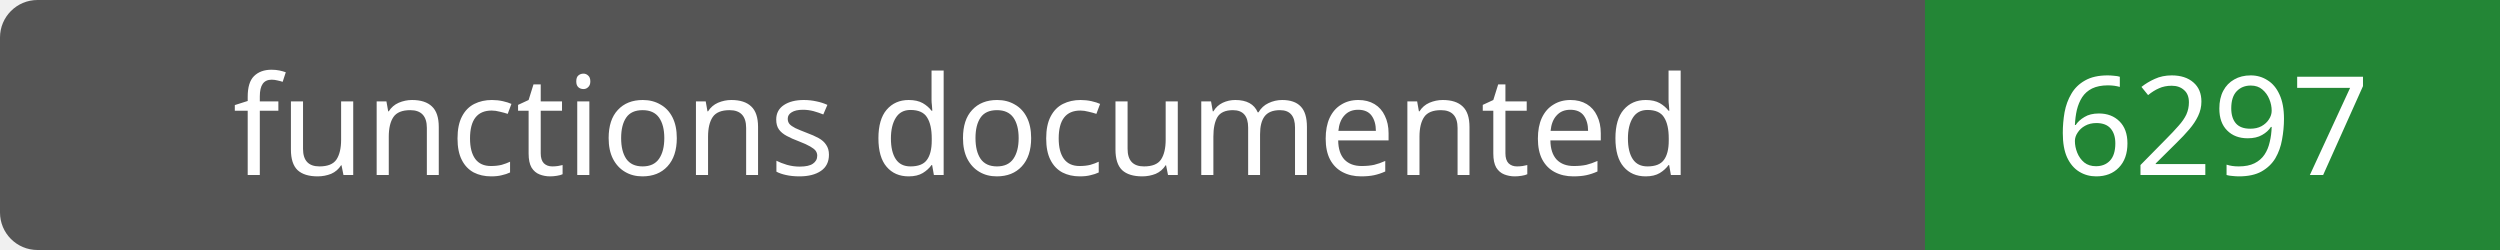
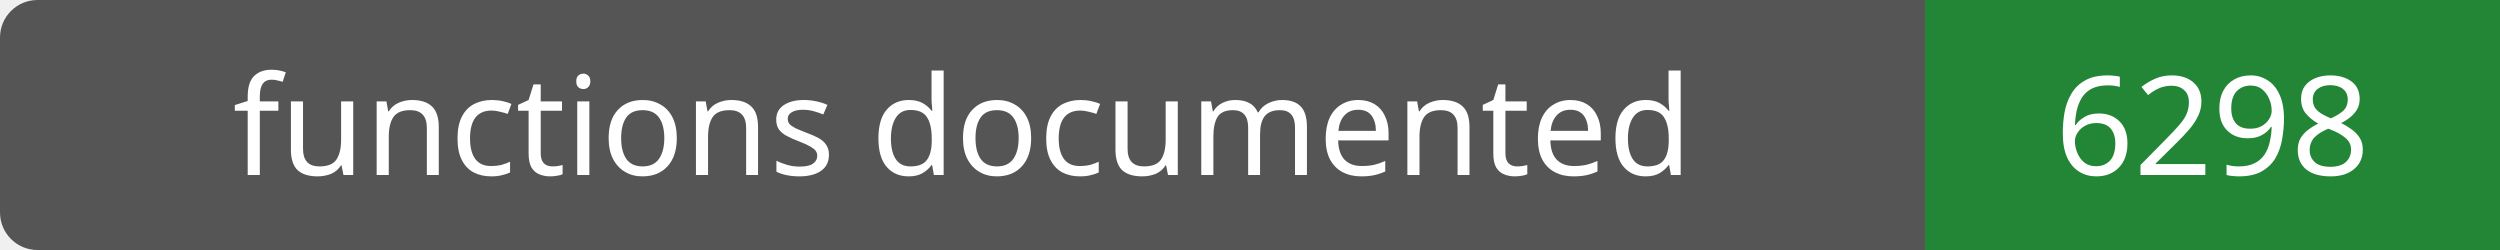
- <svg xmlns="http://www.w3.org/2000/svg" width="200" height="20" role="img" aria-label="functions documented: 6297">
+ <svg xmlns="http://www.w3.org/2000/svg" width="200" height="20" role="img" aria-label="functions documented: 6298">
  <rect width="200" height="20" rx="3" fill="#555" />
  <path fill="#238636" d="M154 0h46v20H154z" />
  <g fill="#fff" text-anchor="middle" font-family="Verdana,sans-serif" font-size="11">
    <text x="77.0" y="14">functions documented</text>
-     <text x="177.0" y="14">6297</text>
+     <text x="177.0" y="14">6298</text>
  </g>
</svg>
